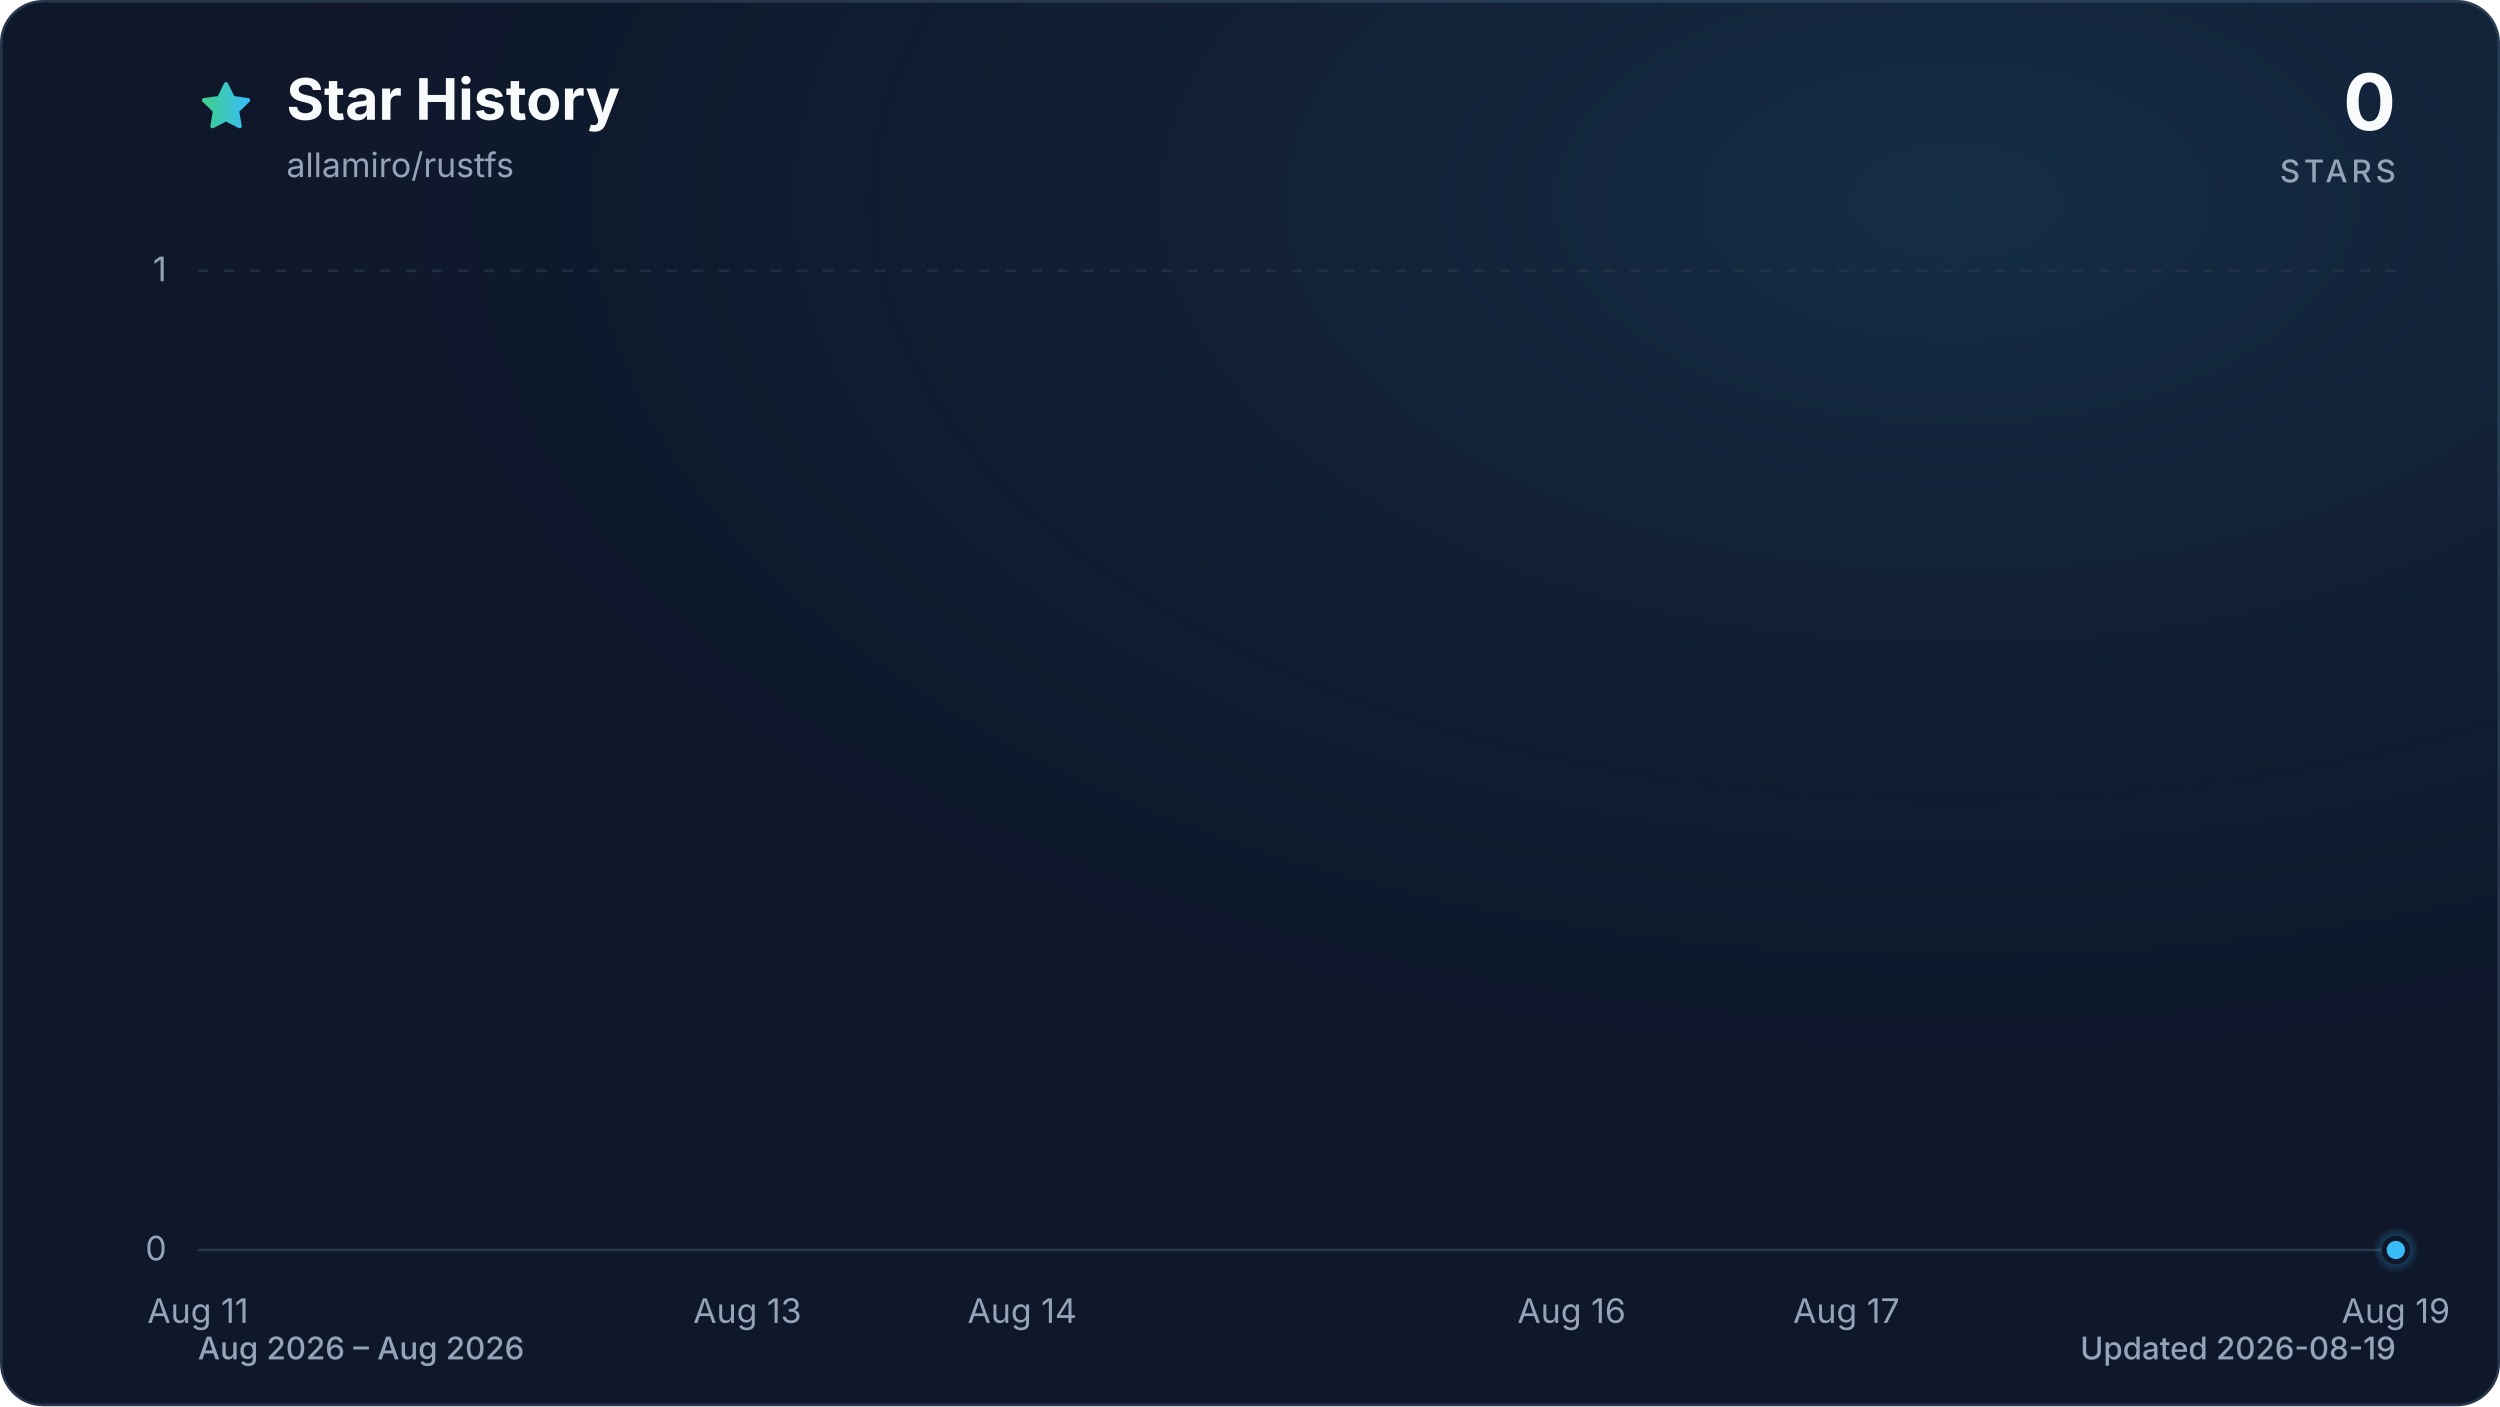
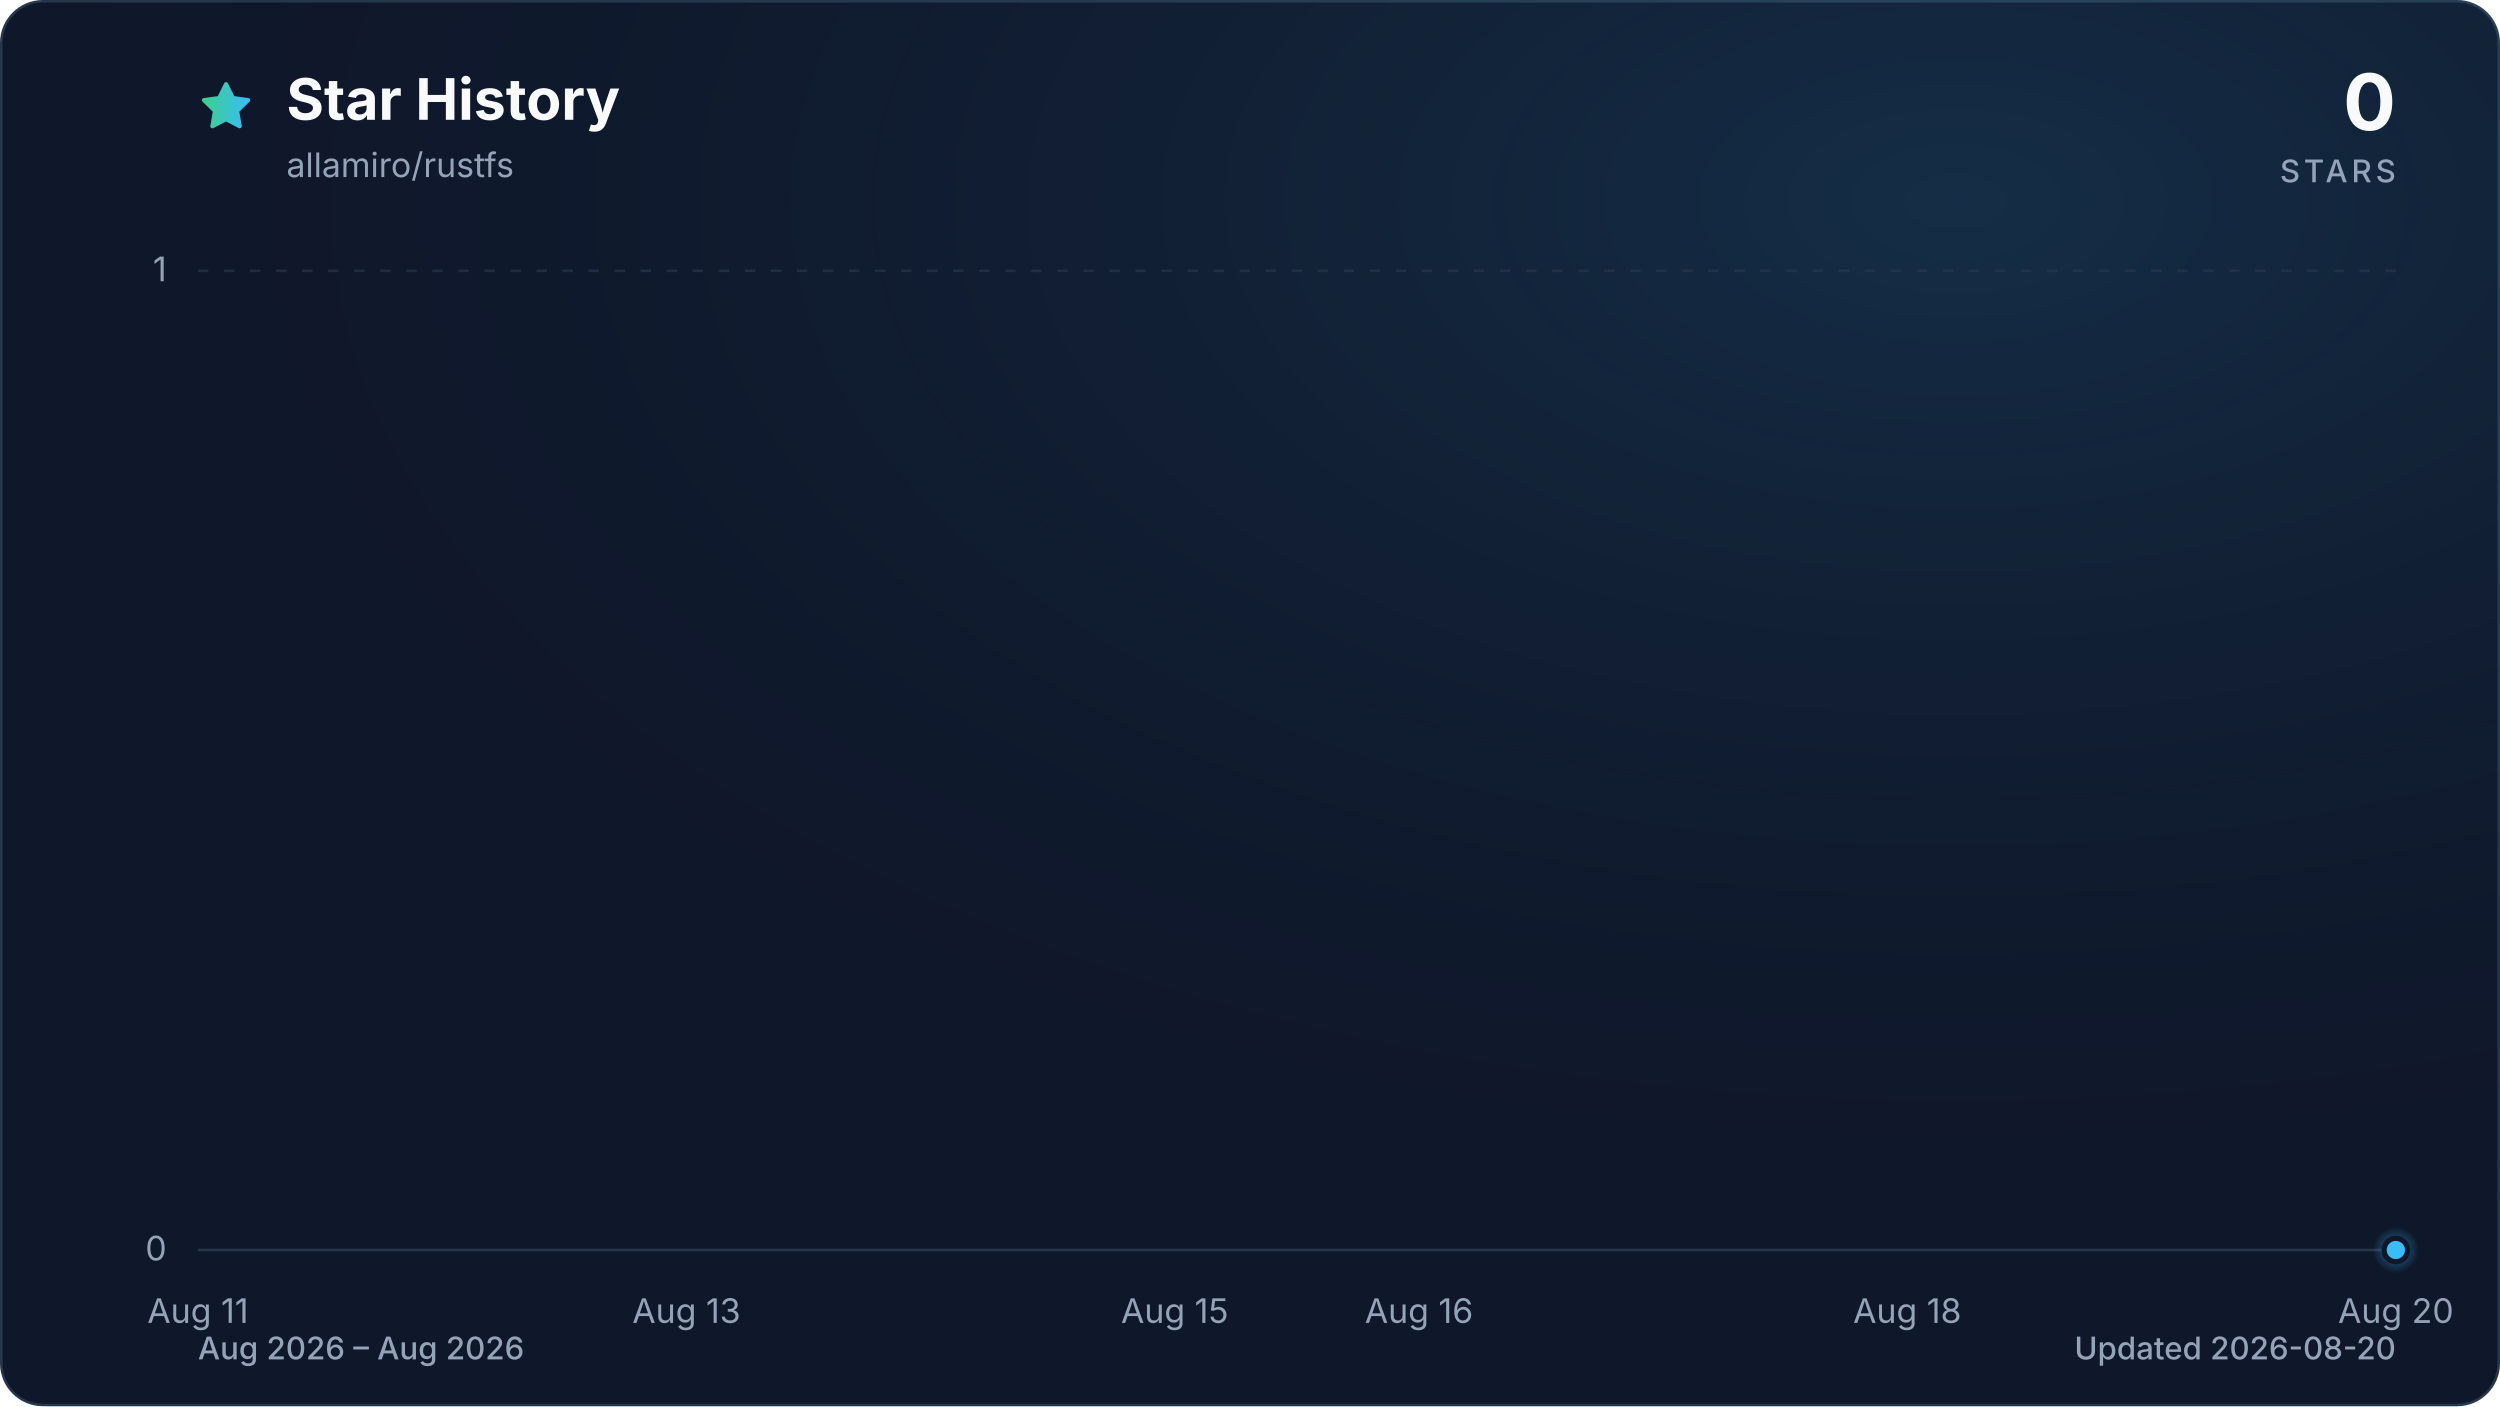
<svg xmlns="http://www.w3.org/2000/svg" viewBox="0 0 960 540" role="img" aria-labelledby="title description" data-style="gradient" data-variant="glow" data-animated="true">
  <defs>
    <linearGradient id="trend" x1="0" y1="0" x2="1" y2="0">
      <stop offset="0%" stop-color="#3ecf8e" />
      <stop offset="100%" stop-color="#38bdf8" />
    </linearGradient>
    <linearGradient id="area" x1="0" y1="0" x2="0" y2="1">
      <stop offset="0%" stop-color="#3ecf8e" stop-opacity="0.30" />
      <stop offset="55%" stop-color="#38bdf8" stop-opacity="0.10" />
      <stop offset="100%" stop-color="#38bdf8" stop-opacity="0.01" />
    </linearGradient>
    <radialGradient id="marker-halo" cx="50%" cy="50%" r="50%">
      <stop offset="0%" stop-color="#38bdf8" stop-opacity="0.55" />
      <stop offset="100%" stop-color="#38bdf8" stop-opacity="0" />
    </radialGradient>
    <radialGradient id="surface-glow" cx="78%" cy="14%" r="80%">
      <stop offset="0%" stop-color="#38bdf8" stop-opacity="0.14" />
      <stop offset="100%" stop-color="#0f172a" stop-opacity="0" />
    </radialGradient>
    <filter id="trend-glow" x="-20%" y="-20%" width="140%" height="140%">
      <feGaussianBlur stdDeviation="7" />
    </filter>
  </defs>
  <style>
.trend-enter{transform-box:fill-box;transform-origin:center;animation:trend-enter 520ms cubic-bezier(0.16,1,0.3,1)}
.marker-enter{transform-box:fill-box;transform-origin:center;animation:marker-enter 320ms cubic-bezier(0.16,1,0.3,1) 200ms both}
.marker-pulse{transform-box:fill-box;transform-origin:center;animation:marker-pulse 2.6s ease-out infinite}
@keyframes trend-enter{from{opacity:.35;transform:translateY(10px)}to{opacity:1;transform:translateY(0)}}
@keyframes marker-enter{from{opacity:0;transform:scale(.4)}to{opacity:1;transform:scale(1)}}
@keyframes marker-pulse{0%{opacity:.5;transform:scale(.7)}70%,100%{opacity:0;transform:scale(2.1)}}
@media (prefers-reduced-motion:reduce){.trend-enter,.marker-enter,.marker-pulse{animation:none!important}}
@media (prefers-reduced-motion:reduce){.marker-pulse{opacity:0}}
</style>
  <rect x="0.5" y="0.5" width="959" height="539" fill="#0f172a" stroke="#27364a" stroke-width="1" rx="16" />
  <rect width="960" height="540" fill="url(#surface-glow)" rx="16" />
  <path d="M12 2.6l2.9 5.9 6.5.9-4.7 4.6 1.1 6.5-5.8-3-5.8 3 1.1-6.5-4.7-4.6 6.5-.9L12 2.6Z" transform="translate(76 30) scale(.9)" fill="url(#trend)" stroke="url(#trend)" stroke-width="1.8" stroke-linejoin="round" aria-hidden="true" />
  <text x="110" y="46" fill="#f8fafc" font-family="ui-sans-serif, system-ui, -apple-system, BlinkMacSystemFont, 'Segoe UI', sans-serif" font-size="22" font-weight="700">Star History</text>
  <text x="110" y="68" fill="#94a3b8" font-family="ui-sans-serif, system-ui, -apple-system, BlinkMacSystemFont, 'Segoe UI', sans-serif" font-size="13">allamiro/rustfs</text>
  <text x="920" y="50" fill="#f8fafc" font-family="ui-sans-serif, system-ui, -apple-system, BlinkMacSystemFont, 'Segoe UI', sans-serif" font-size="30" font-weight="700" text-anchor="end">0</text>
  <text x="920" y="70" fill="#94a3b8" font-family="ui-sans-serif, system-ui, -apple-system, BlinkMacSystemFont, 'Segoe UI', sans-serif" font-size="12" font-weight="500" letter-spacing="1.5" text-anchor="end">STARS</text>
  <line x1="76" y1="480.0" x2="920" y2="480.0" stroke="#27364a" stroke-width="1" stroke-dasharray="0" opacity="1" />
  <text x="64" y="484.0" fill="#94a3b8" font-family="ui-sans-serif, system-ui, -apple-system, BlinkMacSystemFont, 'Segoe UI', sans-serif" font-size="13" text-anchor="end">0</text>
  <line x1="76" y1="104.0" x2="920" y2="104.0" stroke="#27364a" stroke-width="1" stroke-dasharray="4 6" opacity="0.7" />
  <text x="64" y="108.0" fill="#94a3b8" font-family="ui-sans-serif, system-ui, -apple-system, BlinkMacSystemFont, 'Segoe UI', sans-serif" font-size="13" text-anchor="end">1</text>
  <text x="76.0" y="508" fill="#94a3b8" font-family="ui-sans-serif, system-ui, -apple-system, BlinkMacSystemFont, 'Segoe UI', sans-serif" font-size="13" text-anchor="middle">Aug 11</text>
-   <text x="287.0" y="508" fill="#94a3b8" font-family="ui-sans-serif, system-ui, -apple-system, BlinkMacSystemFont, 'Segoe UI', sans-serif" font-size="13" text-anchor="middle">Aug 13</text>
-   <text x="392.5" y="508" fill="#94a3b8" font-family="ui-sans-serif, system-ui, -apple-system, BlinkMacSystemFont, 'Segoe UI', sans-serif" font-size="13" text-anchor="middle">Aug 14</text>
-   <text x="603.5" y="508" fill="#94a3b8" font-family="ui-sans-serif, system-ui, -apple-system, BlinkMacSystemFont, 'Segoe UI', sans-serif" font-size="13" text-anchor="middle">Aug 16</text>
-   <text x="709.0" y="508" fill="#94a3b8" font-family="ui-sans-serif, system-ui, -apple-system, BlinkMacSystemFont, 'Segoe UI', sans-serif" font-size="13" text-anchor="middle">Aug 17</text>
-   <text x="920.0" y="508" fill="#94a3b8" font-family="ui-sans-serif, system-ui, -apple-system, BlinkMacSystemFont, 'Segoe UI', sans-serif" font-size="13" text-anchor="middle">Aug 19</text>
+   <text x="263.6" y="508" fill="#94a3b8" font-family="ui-sans-serif, system-ui, -apple-system, BlinkMacSystemFont, 'Segoe UI', sans-serif" font-size="13" text-anchor="middle">Aug 13</text>
+   <text x="451.1" y="508" fill="#94a3b8" font-family="ui-sans-serif, system-ui, -apple-system, BlinkMacSystemFont, 'Segoe UI', sans-serif" font-size="13" text-anchor="middle">Aug 15</text>
+   <text x="544.9" y="508" fill="#94a3b8" font-family="ui-sans-serif, system-ui, -apple-system, BlinkMacSystemFont, 'Segoe UI', sans-serif" font-size="13" text-anchor="middle">Aug 16</text>
+   <text x="732.4" y="508" fill="#94a3b8" font-family="ui-sans-serif, system-ui, -apple-system, BlinkMacSystemFont, 'Segoe UI', sans-serif" font-size="13" text-anchor="middle">Aug 18</text>
+   <text x="920.0" y="508" fill="#94a3b8" font-family="ui-sans-serif, system-ui, -apple-system, BlinkMacSystemFont, 'Segoe UI', sans-serif" font-size="13" text-anchor="middle">Aug 20</text>
  <g class="trend-enter">
-     <path d="M 76.0 480.0 C 111.2 480.0, 146.3 480.0, 181.5 480.0 C 216.7 480.0, 251.8 480.0, 287.0 480.0 C 322.2 480.0, 357.3 480.0, 392.5 480.0 C 427.7 480.0, 462.8 480.0, 498.0 480.0 C 533.2 480.0, 568.3 480.0, 603.5 480.0 C 638.7 480.0, 673.8 480.0, 709.0 480.0 C 744.2 480.0, 779.3 480.0, 814.5 480.0 C 849.7 480.0, 884.8 480.0, 920.0 480.0 L 920.0 480.0 L 76.0 480.0 Z" fill="url(#area)" />
-     <path d="M 76.0 480.0 C 111.2 480.0, 146.3 480.0, 181.5 480.0 C 216.7 480.0, 251.8 480.0, 287.0 480.0 C 322.2 480.0, 357.3 480.0, 392.5 480.0 C 427.7 480.0, 462.8 480.0, 498.0 480.0 C 533.2 480.0, 568.3 480.0, 603.5 480.0 C 638.7 480.0, 673.8 480.0, 709.0 480.0 C 744.2 480.0, 779.3 480.0, 814.5 480.0 C 849.7 480.0, 884.8 480.0, 920.0 480.0" fill="none" stroke="url(#trend)" stroke-width="12" stroke-linecap="round" stroke-linejoin="round" opacity="0.16" filter="url(#trend-glow)" />
-     <path d="M 76.0 480.0 C 111.2 480.0, 146.3 480.0, 181.5 480.0 C 216.7 480.0, 251.8 480.0, 287.0 480.0 C 322.2 480.0, 357.3 480.0, 392.5 480.0 C 427.7 480.0, 462.8 480.0, 498.0 480.0 C 533.2 480.0, 568.3 480.0, 603.5 480.0 C 638.7 480.0, 673.8 480.0, 709.0 480.0 C 744.2 480.0, 779.3 480.0, 814.5 480.0 C 849.7 480.0, 884.8 480.0, 920.0 480.0" fill="none" stroke="url(#trend)" stroke-width="3" stroke-linecap="round" stroke-linejoin="round" />
+     <path d="M 76.0 480.0 C 107.3 480.0, 138.5 480.0, 169.8 480.0 C 201.0 480.0, 232.3 480.0, 263.6 480.0 C 294.8 480.0, 326.1 480.0, 357.3 480.0 C 388.6 480.0, 419.9 480.0, 451.1 480.0 C 482.4 480.0, 513.6 480.0, 544.9 480.0 C 576.1 480.0, 607.4 480.0, 638.7 480.0 C 669.9 480.0, 701.2 480.0, 732.4 480.0 C 763.7 480.0, 795.0 480.0, 826.2 480.0 C 857.5 480.0, 888.7 480.0, 920.0 480.0 L 920.0 480.0 L 76.0 480.0 Z" fill="url(#area)" />
+     <path d="M 76.0 480.0 C 107.3 480.0, 138.5 480.0, 169.8 480.0 C 201.0 480.0, 232.3 480.0, 263.6 480.0 C 294.8 480.0, 326.1 480.0, 357.3 480.0 C 388.6 480.0, 419.9 480.0, 451.1 480.0 C 482.4 480.0, 513.6 480.0, 544.9 480.0 C 576.1 480.0, 607.4 480.0, 638.7 480.0 C 669.9 480.0, 701.2 480.0, 732.4 480.0 C 763.7 480.0, 795.0 480.0, 826.2 480.0 C 857.5 480.0, 888.7 480.0, 920.0 480.0" fill="none" stroke="url(#trend)" stroke-width="12" stroke-linecap="round" stroke-linejoin="round" opacity="0.16" filter="url(#trend-glow)" />
+     <path d="M 76.0 480.0 C 107.3 480.0, 138.5 480.0, 169.8 480.0 C 201.0 480.0, 232.3 480.0, 263.6 480.0 C 294.8 480.0, 326.1 480.0, 357.3 480.0 C 388.6 480.0, 419.9 480.0, 451.1 480.0 C 482.4 480.0, 513.6 480.0, 544.9 480.0 C 576.1 480.0, 607.4 480.0, 638.7 480.0 C 669.9 480.0, 701.2 480.0, 732.4 480.0 C 763.7 480.0, 795.0 480.0, 826.2 480.0 C 857.5 480.0, 888.7 480.0, 920.0 480.0" fill="none" stroke="url(#trend)" stroke-width="3" stroke-linecap="round" stroke-linejoin="round" />
  </g>
  <g class="marker-enter">
    <circle class="marker-pulse" cx="920.0" cy="480.0" r="9" fill="url(#marker-halo)" />
    <circle cx="920.0" cy="480.0" r="4.5" fill="#38bdf8" stroke="#0f172a" stroke-width="2" />
  </g>
  <text x="76" y="522" fill="#94a3b8" font-family="ui-sans-serif, system-ui, -apple-system, BlinkMacSystemFont, 'Segoe UI', sans-serif" font-size="12" font-weight="500">Aug 2026 – Aug 2026</text>
-   <text x="920" y="522" fill="#94a3b8" font-family="ui-sans-serif, system-ui, -apple-system, BlinkMacSystemFont, 'Segoe UI', sans-serif" font-size="12" font-weight="500" text-anchor="end">Updated 2026-08-19</text>
+   <text x="920" y="522" fill="#94a3b8" font-family="ui-sans-serif, system-ui, -apple-system, BlinkMacSystemFont, 'Segoe UI', sans-serif" font-size="12" font-weight="500" text-anchor="end">Updated 2026-08-20</text>
</svg>
